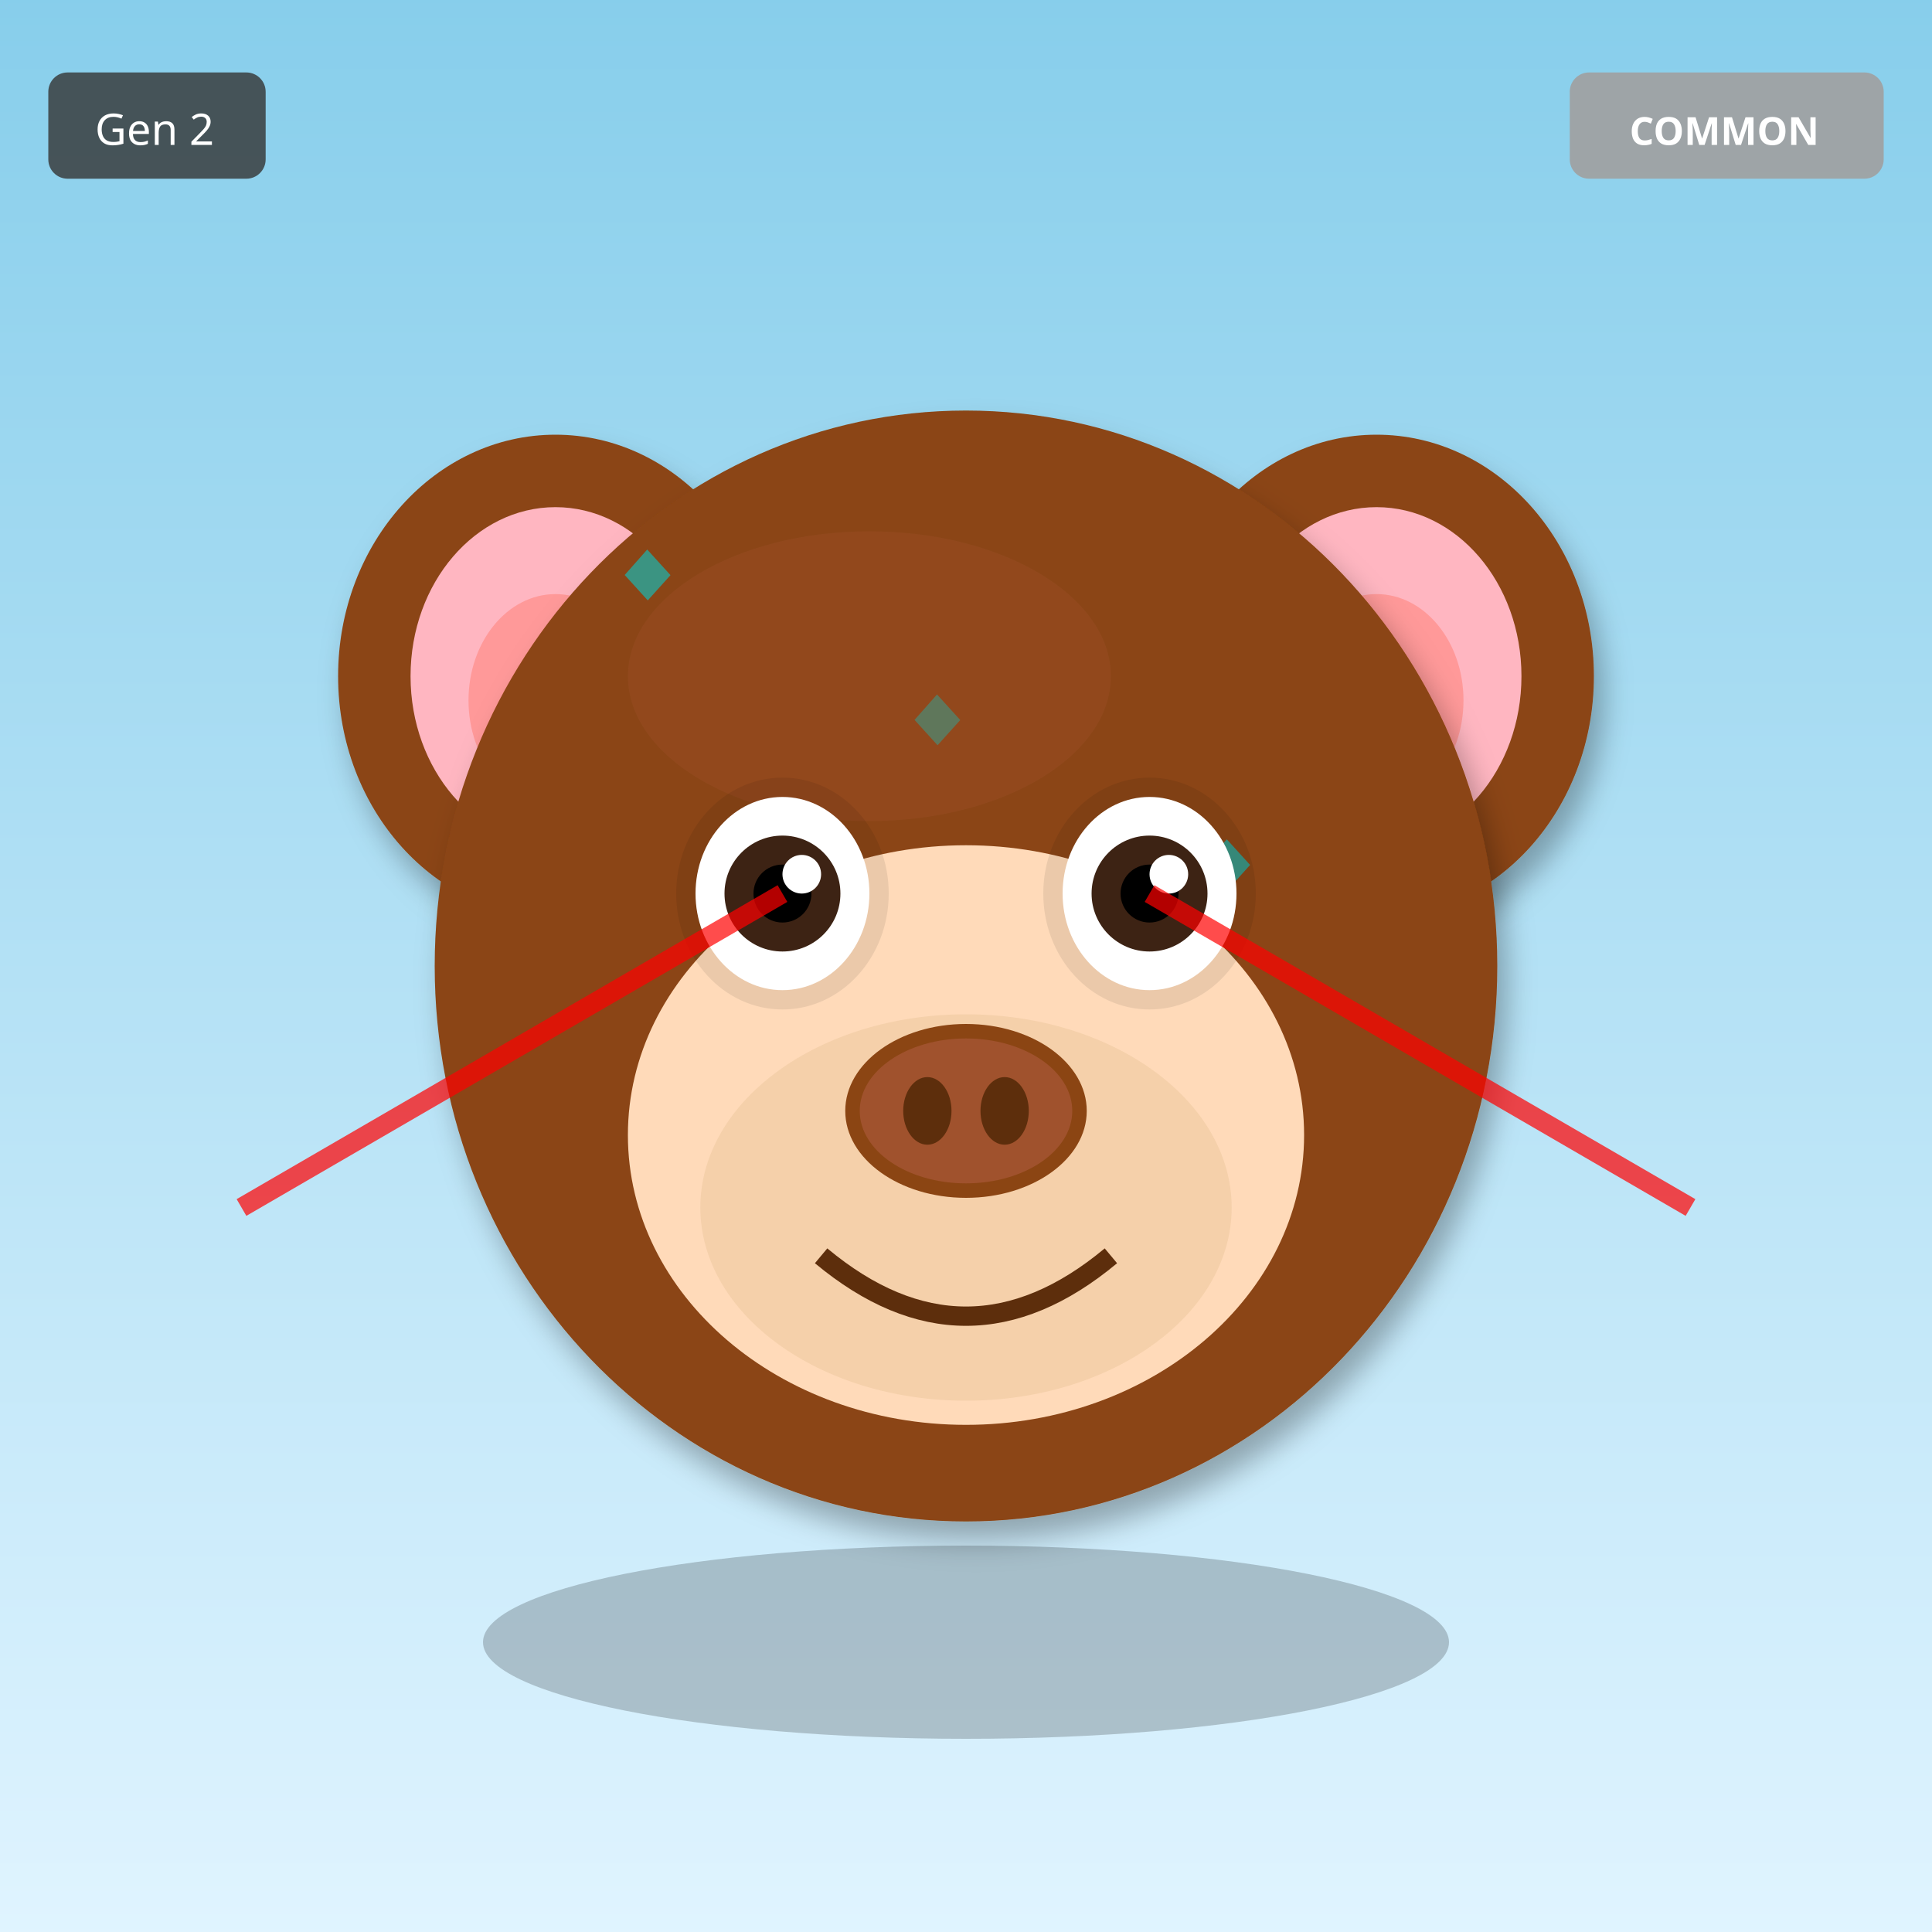
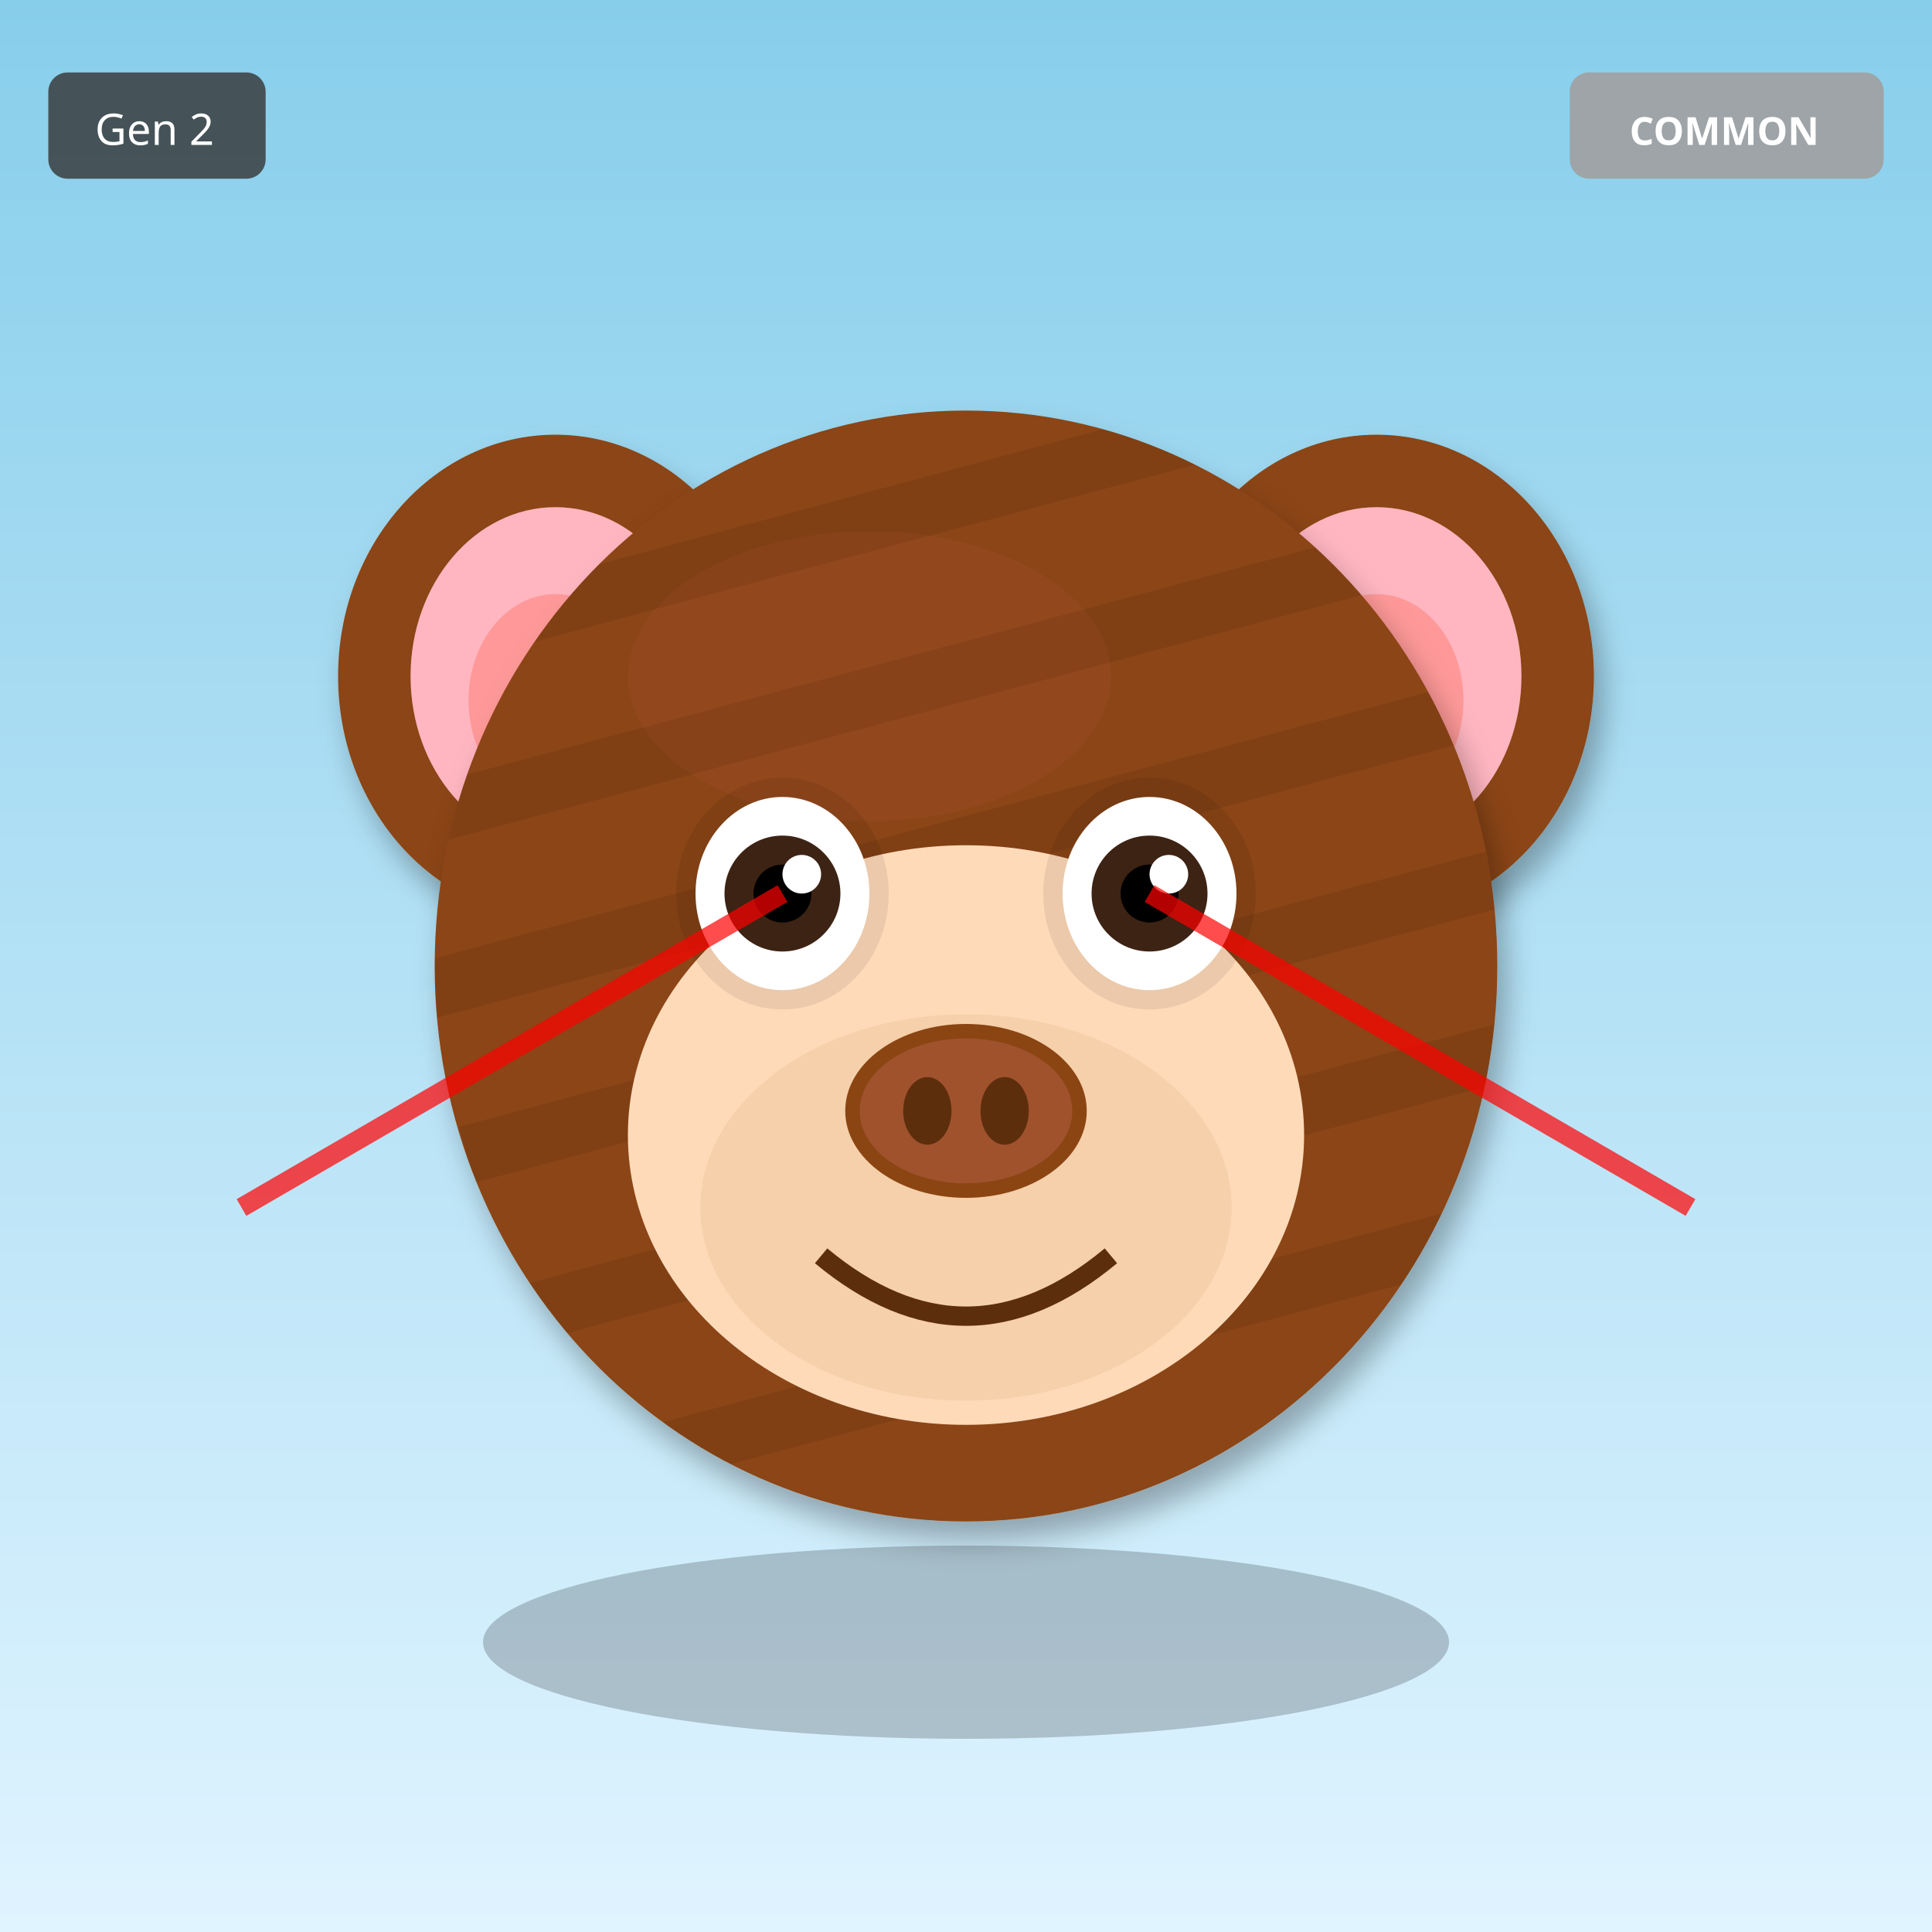
<svg xmlns="http://www.w3.org/2000/svg" width="400" height="400" viewBox="0 0 400 400">
  <defs>
    <filter id="shadow" x="-20%" y="-20%" width="140%" height="140%">
      <feDropShadow dx="2" dy="4" stdDeviation="3" flood-opacity="0.3" />
    </filter>
    <filter id="glow" x="-50%" y="-50%" width="200%" height="200%">
      <feGaussianBlur stdDeviation="8" result="blur" />
      <feMerge>
        <feMergeNode in="blur" />
        <feMergeNode in="SourceGraphic" />
      </feMerge>
    </filter>
    <linearGradient id="rainbow-body" x1="0%" y1="0%" x2="100%" y2="100%">
      <stop offset="0%" stop-color="#FF6B6B" />
      <stop offset="25%" stop-color="#FFE66D" />
      <stop offset="50%" stop-color="#4ECDC4" />
      <stop offset="75%" stop-color="#45B7D1" />
      <stop offset="100%" stop-color="#DDA0DD" />
    </linearGradient>
    <radialGradient id="galaxy-body" cx="30%" cy="30%">
      <stop offset="0%" stop-color="#E6E6FA" />
      <stop offset="50%" stop-color="#9370DB" />
      <stop offset="100%" stop-color="#1A0033" />
    </radialGradient>
    <linearGradient id="holo-body" x1="0%" y1="0%" x2="100%" y2="100%">
      <stop offset="0%" stop-color="#FF00FF" />
      <stop offset="50%" stop-color="#00FFFF" />
      <stop offset="100%" stop-color="#FFFF00" />
    </linearGradient>
    <linearGradient id="sky-gradient" x1="0%" y1="0%" x2="0%" y2="100%">
      <stop offset="0%" stop-color="#87CEEB" />
      <stop offset="100%" stop-color="#E0F4FF" />
    </linearGradient>
    <linearGradient id="grass-gradient" x1="0%" y1="0%" x2="0%" y2="100%">
      <stop offset="0%" stop-color="#90EE90" />
      <stop offset="100%" stop-color="#228B22" />
    </linearGradient>
    <linearGradient id="sunset-gradient" x1="0%" y1="0%" x2="0%" y2="100%">
      <stop offset="0%" stop-color="#FF6B6B" />
      <stop offset="50%" stop-color="#FFE66D" />
      <stop offset="100%" stop-color="#4ECDC4" />
    </linearGradient>
    <linearGradient id="aurora-gradient" x1="0%" y1="0%" x2="100%" y2="100%">
      <stop offset="0%" stop-color="#0D1B2A" />
      <stop offset="30%" stop-color="#00FF7F" />
      <stop offset="70%" stop-color="#FF00FF" />
      <stop offset="100%" stop-color="#0D1B2A" />
    </linearGradient>
    <radialGradient id="multiverse-gradient" cx="50%" cy="50%">
      <stop offset="0%" stop-color="#FFD700" />
      <stop offset="40%" stop-color="#FF00FF" />
      <stop offset="70%" stop-color="#00FFFF" />
      <stop offset="100%" stop-color="#000" />
    </radialGradient>
    <linearGradient id="rift-gradient" x1="0%" y1="0%" x2="100%" y2="100%">
      <stop offset="0%" stop-color="#000" />
      <stop offset="30%" stop-color="#9400D3" />
      <stop offset="50%" stop-color="#00FFFF" />
      <stop offset="70%" stop-color="#9400D3" />
      <stop offset="100%" stop-color="#000" />
    </linearGradient>
    <linearGradient id="heaven-gradient" x1="0%" y1="0%" x2="0%" y2="100%">
      <stop offset="0%" stop-color="#FFF" />
      <stop offset="50%" stop-color="#FFD700" stop-opacity="0.3" />
      <stop offset="100%" stop-color="#F0F8FF" />
    </linearGradient>
    <clipPath id="head-clip">
      <ellipse cx="200" cy="200" rx="110" ry="115" />
    </clipPath>
  </defs>
  <rect width="400" height="400" fill="url(#sky-gradient)" />
  <ellipse cx="115" cy="140" rx="45" ry="50" fill="#8B4513" filter="url(#shadow)" />
  <ellipse cx="115" cy="140" rx="30" ry="35" fill="#FFB6C1" />
  <ellipse cx="115" cy="145" rx="18" ry="22" fill="#FF9999" />
  <ellipse cx="285" cy="140" rx="45" ry="50" fill="#8B4513" filter="url(#shadow)" />
  <ellipse cx="285" cy="140" rx="30" ry="35" fill="#FFB6C1" />
  <ellipse cx="285" cy="145" rx="18" ry="22" fill="#FF9999" />
  <ellipse cx="200" cy="200" rx="110" ry="115" fill="#8B4513" filter="url(#shadow)" />
  <ellipse cx="180" cy="140" rx="50" ry="30" fill="#A0522D" opacity="0.3" />
  <g clip-path="url(#head-clip)">
-     <text x="125" y="125" font-size="18" fill="#00CED1" opacity="0.35">◆</text>
-     <text x="245" y="185" font-size="18" fill="#00CED1" opacity="0.35">◆</text>
-     <text x="215" y="245" font-size="18" fill="#00CED1" opacity="0.35">◆</text>
-     <text x="185" y="155" font-size="18" fill="#00CED1" opacity="0.35">◆</text>
-     <text x="155" y="215" font-size="18" fill="#00CED1" opacity="0.35">◆</text>
-     <text x="125" y="125" font-size="18" fill="#00CED1" opacity="0.35">◆</text>
-     <text x="245" y="185" font-size="18" fill="#00CED1" opacity="0.35">◆</text>
-     <text x="215" y="245" font-size="18" fill="#00CED1" opacity="0.35">◆</text>
+     <rect x="90" y="100" width="220" height="12" fill="#000" opacity="0.08" transform="rotate(-15 200 200)" />
+     <rect x="90" y="135" width="220" height="12" fill="#000" opacity="0.08" transform="rotate(-15 200 200)" />
+     <rect x="90" y="170" width="220" height="12" fill="#000" opacity="0.08" transform="rotate(-15 200 200)" />
+     <rect x="90" y="205" width="220" height="12" fill="#000" opacity="0.08" transform="rotate(-15 200 200)" />
+     <rect x="90" y="240" width="220" height="12" fill="#000" opacity="0.08" transform="rotate(-15 200 200)" />
+     <rect x="90" y="275" width="220" height="12" fill="#000" opacity="0.08" transform="rotate(-15 200 200)" />
  </g>
  <ellipse cx="200" cy="235" rx="70" ry="60" fill="#FFDAB9" />
  <ellipse cx="200" cy="250" rx="55" ry="40" fill="#DEB887" opacity="0.3" />
  <ellipse cx="162" cy="185" rx="22" ry="24" fill="#000" opacity="0.08" />
  <ellipse cx="238" cy="185" rx="22" ry="24" fill="#000" opacity="0.08" />
  <ellipse cx="162" cy="185" rx="18" ry="20" fill="white" />
  <circle cx="162" cy="185" r="12" fill="#3D2314" />
  <circle cx="162" cy="185" r="6" fill="#000" />
  <circle cx="166" cy="181" r="4" fill="white" />
  <ellipse cx="238" cy="185" rx="18" ry="20" fill="white" />
  <circle cx="238" cy="185" r="12" fill="#3D2314" />
  <circle cx="238" cy="185" r="6" fill="#000" />
  <circle cx="242" cy="181" r="4" fill="white" />
  <g>
    <ellipse cx="200" cy="230" rx="25" ry="18" fill="#8B4513" />
    <ellipse cx="200" cy="230" rx="22" ry="15" fill="#A0522D" />
    <ellipse cx="192" cy="230" rx="5" ry="7" fill="#5D2E0C" />
    <ellipse cx="208" cy="230" rx="5" ry="7" fill="#5D2E0C" />
  </g>
  <path d="M170 260 Q200 285 230 260" stroke="#5D2E0C" stroke-width="4" fill="none" />
  <line x1="162" y1="185" x2="50" y2="250" stroke="#FF0000" stroke-width="4" opacity="0.7" />
  <line x1="238" y1="185" x2="350" y2="250" stroke="#FF0000" stroke-width="4" opacity="0.7" />
  <ellipse cx="200" cy="340" rx="100" ry="20" fill="#000" opacity="0.2" />
  <g transform="translate(325, 15)">
    <rect width="65" height="22" rx="4" fill="#A0A0A0" opacity="0.9" />
    <text x="32" y="15" font-size="8" fill="#FFF" text-anchor="middle" font-family="sans-serif" font-weight="bold">COMMON</text>
  </g>
  <g transform="translate(10, 15)">
    <rect width="45" height="22" rx="4" fill="#333" opacity="0.8" />
    <text x="22" y="15" font-size="9" fill="#FFF" text-anchor="middle" font-family="sans-serif">Gen 2</text>
  </g>
</svg>
